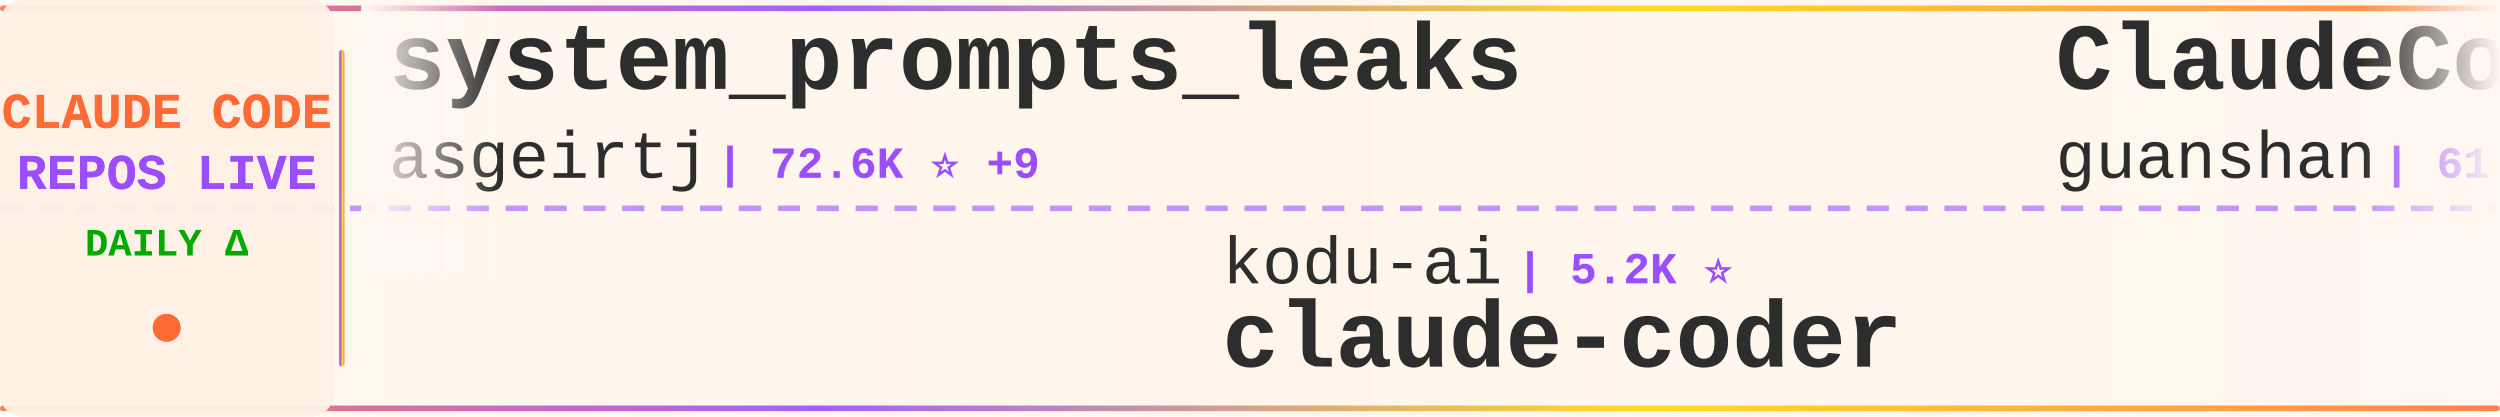
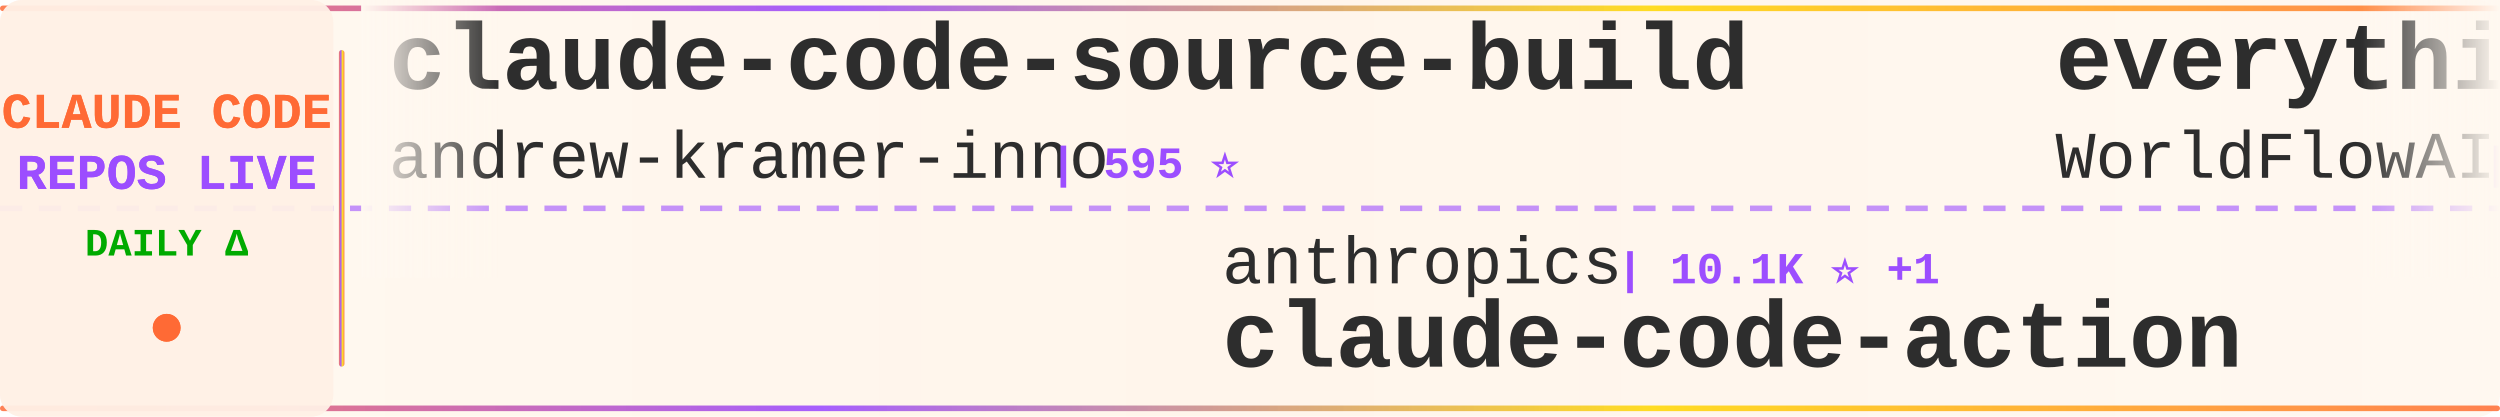
<svg xmlns="http://www.w3.org/2000/svg" width="900" height="150">
  <defs>
    <linearGradient id="tickerBg" x1="0%" y1="0%" x2="100%" y2="0%">
      <stop offset="0%" style="stop-color:#fff8f0;stop-opacity:0.98" />
      <stop offset="50%" style="stop-color:#fff5eb;stop-opacity:1" />
      <stop offset="100%" style="stop-color:#fff8f0;stop-opacity:0.98" />
    </linearGradient>
    <linearGradient id="borderGrad" x1="0%" y1="0%" x2="100%" y2="0%">
      <stop offset="0%" style="stop-color:#FF6B35;stop-opacity:0.85">
        <animate attributeName="stop-opacity" values="0.85;1;0.85" dur="2s" repeatCount="indefinite" />
      </stop>
      <stop offset="33%" style="stop-color:#9C4EFF;stop-opacity:0.9">
        <animate attributeName="stop-opacity" values="0.9;1;0.9" dur="2.2s" repeatCount="indefinite" />
      </stop>
      <stop offset="66%" style="stop-color:#FFD700;stop-opacity:0.85">
        <animate attributeName="stop-opacity" values="0.85;1;0.85" dur="1.8s" repeatCount="indefinite" />
      </stop>
      <stop offset="100%" style="stop-color:#FF6B35;stop-opacity:0.85">
        <animate attributeName="stop-opacity" values="0.85;1;0.85" dur="2s" repeatCount="indefinite" />
      </stop>
    </linearGradient>
    <filter id="textGlow">
      <feGaussianBlur stdDeviation="0.15" result="coloredBlur" />
      <feMerge>
        <feMergeNode in="coloredBlur" />
        <feMergeNode in="SourceGraphic" />
      </feMerge>
    </filter>
    <filter id="metricGlow">
      <feGaussianBlur stdDeviation="0.2" result="coloredBlur" />
      <feMerge>
        <feMergeNode in="coloredBlur" />
        <feMergeNode in="SourceGraphic" />
      </feMerge>
    </filter>
    <linearGradient id="leftFade" x1="0%" y1="0%" x2="100%" y2="0%">
      <stop offset="0%" style="stop-color:#fff8f0;stop-opacity:1" />
      <stop offset="100%" style="stop-color:#fff8f0;stop-opacity:0" />
    </linearGradient>
    <linearGradient id="rightFade" x1="0%" y1="0%" x2="100%" y2="0%">
      <stop offset="0%" style="stop-color:#fff8f0;stop-opacity:0" />
      <stop offset="100%" style="stop-color:#fff8f0;stop-opacity:1" />
    </linearGradient>
  </defs>
  <rect width="900" height="150" fill="url(#tickerBg)" rx="8" />
  <rect x="0" y="2" width="900" height="2" fill="url(#borderGrad)" rx="1" />
  <rect x="0" y="146" width="900" height="2" fill="url(#borderGrad)" rx="1" />
  <line x1="0" y1="75" x2="900" y2="75" stroke="#9C4EFF" stroke-width="2" stroke-dasharray="8 6" opacity="0.6" />
  <rect x="0" y="0" width="120" height="150" fill="#fff0e6" opacity="0.95" rx="8" />
  <text x="60" y="46" font-family="'Courier New', monospace" font-size="18" font-weight="bold" fill="#FF6B35" text-anchor="middle" filter="url(#textGlow)">
    CLAUDE CODE
  </text>
  <text x="60" y="68" font-family="'Courier New', monospace" font-size="18" font-weight="bold" fill="#9C4EFF" text-anchor="middle" filter="url(#textGlow)">
    REPOS LIVE
  </text>
  <text x="60" y="92" font-family="'Courier New', monospace" font-size="14" font-weight="bold" fill="#00aa00" text-anchor="middle">
    DAILY Δ
  </text>
  <circle cx="60" cy="118" r="5" fill="#FF6B35" filter="url(#metricGlow)">
    <animate attributeName="r" values="4;6;4" dur="1.5s" repeatCount="indefinite" />
    <animate attributeName="opacity" values="0.6;1;0.6" dur="1.5s" repeatCount="indefinite" />
  </circle>
  <rect x="122" y="18" width="2" height="114" fill="url(#borderGrad)" rx="1" />
  <clipPath id="tickerClip">
    <rect x="130" y="0" width="770" height="150" />
  </clipPath>
  <g clip-path="url(#tickerClip)">
    <g id="tickerItems">
      <animateTransform attributeName="transform" attributeType="XML" type="translate" from="0 0" to="-3000 0" dur="54s" repeatCount="indefinite" />
      <g transform="translate(0, 0)">
-         <text x="140" y="32" font-family="'Courier New', monospace" font-size="34" font-weight="bold" fill="#2d2d2d">system_prompts_leaks</text>
-         <text x="140" y="64" font-family="'Courier New', monospace" font-size="24" font-weight="normal" fill="#2d2d2d" opacity="1.0">asgeirtj</text>
-         <text x="258" y="64" font-family="'Courier New', monospace" font-size="16" font-weight="bold" fill="#9C4EFF"> | 72.6K ⭐ +9</text>
+         <text x="140" y="32" font-family="'Courier New', monospace" font-size="34" font-weight="bold" fill="#2d2d2d">claude-code-source-build</text>
+         <text x="140" y="64" font-family="'Courier New', monospace" font-size="24" font-weight="normal" fill="#2d2d2d" opacity="1.0">andrew-kramer-inno</text>
+         <text x="378" y="64" font-family="'Courier New', monospace" font-size="16" font-weight="bold" fill="#9C4EFF"> | 595 ⭐</text>
      </g>
      <g transform="translate(300, 0)">
-         <text x="140" y="102" font-family="'Courier New', monospace" font-size="24" font-weight="normal" fill="#2d2d2d" opacity="1.0">kodu-ai</text>
-         <text x="246" y="102" font-family="'Courier New', monospace" font-size="16" font-weight="bold" fill="#9C4EFF"> | 5.2K ⭐</text>
-         <text x="140" y="132" font-family="'Courier New', monospace" font-size="34" font-weight="bold" fill="#2d2d2d">claude-coder</text>
+         <text x="140" y="102" font-family="'Courier New', monospace" font-size="24" font-weight="normal" fill="#2d2d2d" opacity="1.0">anthropics</text>
+         <text x="282" y="102" font-family="'Courier New', monospace" font-size="16" font-weight="bold" fill="#9C4EFF"> | 10.1K ⭐ +1</text>
+         <text x="140" y="132" font-family="'Courier New', monospace" font-size="34" font-weight="bold" fill="#2d2d2d">claude-code-action</text>
      </g>
      <g transform="translate(600, 0)">
-         <text x="140" y="32" font-family="'Courier New', monospace" font-size="34" font-weight="bold" fill="#2d2d2d">ClaudeCode</text>
-         <text x="140" y="64" font-family="'Courier New', monospace" font-size="24" font-weight="normal" fill="#2d2d2d" opacity="1.0">guanshan</text>
-         <text x="258" y="64" font-family="'Courier New', monospace" font-size="16" font-weight="bold" fill="#9C4EFF"> | 61 ⭐</text>
+         <text x="140" y="32" font-family="'Courier New', monospace" font-size="34" font-weight="bold" fill="#2d2d2d">everything-claude-code</text>
+         <text x="140" y="64" font-family="'Courier New', monospace" font-size="24" font-weight="normal" fill="#2d2d2d" opacity="1.0">WorldFlowAI</text>
+         <text x="294" y="64" font-family="'Courier New', monospace" font-size="16" font-weight="bold" fill="#9C4EFF"> | 6.8K ⭐ +5</text>
      </g>
      <g transform="translate(900, 0)">
-         <text x="140" y="102" font-family="'Courier New', monospace" font-size="24" font-weight="normal" fill="#2d2d2d" opacity="1.0">JrCx7scC</text>
-         <text x="258" y="102" font-family="'Courier New', monospace" font-size="16" font-weight="bold" fill="#9C4EFF"> | 377 ⭐</text>
-         <text x="140" y="132" font-family="'Courier New', monospace" font-size="34" font-weight="bold" fill="#2d2d2d">claude-code-source</text>
+         <text x="140" y="102" font-family="'Courier New', monospace" font-size="24" font-weight="normal" fill="#2d2d2d" opacity="1.0">huangserva</text>
+         <text x="282" y="102" font-family="'Courier New', monospace" font-size="16" font-weight="bold" fill="#9C4EFF"> | 633 ⭐</text>
+         <text x="140" y="132" font-family="'Courier New', monospace" font-size="34" font-weight="bold" fill="#2d2d2d">claude-code-cli</text>
      </g>
      <g transform="translate(1200, 0)">
-         <text x="140" y="32" font-family="'Courier New', monospace" font-size="34" font-weight="bold" fill="#2d2d2d">pi-vs-claude-code</text>
-         <text x="140" y="64" font-family="'Courier New', monospace" font-size="24" font-weight="normal" fill="#2d2d2d" opacity="1.0">disler</text>
-         <text x="234" y="64" font-family="'Courier New', monospace" font-size="16" font-weight="bold" fill="#9C4EFF"> | 1.7K ⭐</text>
+         <text x="140" y="32" font-family="'Courier New', monospace" font-size="34" font-weight="bold" fill="#2d2d2d">Dive-into-Claude-Code</text>
+         <text x="140" y="64" font-family="'Courier New', monospace" font-size="24" font-weight="normal" fill="#2d2d2d" opacity="1.0">VILA-Lab</text>
+         <text x="258" y="64" font-family="'Courier New', monospace" font-size="16" font-weight="bold" fill="#9C4EFF"> | 2.3K ⭐</text>
      </g>
      <g transform="translate(1500, 0)">
-         <text x="140" y="102" font-family="'Courier New', monospace" font-size="24" font-weight="normal" fill="#2d2d2d" opacity="1.0">Windy3f3f3f3f</text>
-         <text x="318" y="102" font-family="'Courier New', monospace" font-size="16" font-weight="bold" fill="#9C4EFF"> | 3.8K ⭐</text>
-         <text x="140" y="132" font-family="'Courier New', monospace" font-size="34" font-weight="bold" fill="#2d2d2d">how-claude-code-works</text>
+         <text x="140" y="102" font-family="'Courier New', monospace" font-size="24" font-weight="normal" fill="#2d2d2d" opacity="1.0">VoltAgent</text>
+         <text x="270" y="102" font-family="'Courier New', monospace" font-size="16" font-weight="bold" fill="#9C4EFF"> | 26.8K ⭐ +4</text>
+         <text x="140" y="132" font-family="'Courier New', monospace" font-size="34" font-weight="bold" fill="#2d2d2d">awesome-claude-code-suba...</text>
      </g>
      <g transform="translate(1800, 0)">
-         <text x="140" y="32" font-family="'Courier New', monospace" font-size="34" font-weight="bold" fill="#2d2d2d">claude-code-source-code</text>
-         <text x="140" y="64" font-family="'Courier New', monospace" font-size="24" font-weight="normal" fill="#2d2d2d" opacity="1.0">777genius</text>
-         <text x="270" y="64" font-family="'Courier New', monospace" font-size="16" font-weight="bold" fill="#9C4EFF"> | 941 ⭐</text>
+         <text x="140" y="32" font-family="'Courier New', monospace" font-size="34" font-weight="bold" fill="#2d2d2d">Claude-Code</text>
+         <text x="140" y="64" font-family="'Courier New', monospace" font-size="24" font-weight="normal" fill="#2d2d2d" opacity="1.0">KPR111</text>
+         <text x="234" y="64" font-family="'Courier New', monospace" font-size="16" font-weight="bold" fill="#9C4EFF"> | 18 ⭐</text>
      </g>
      <g transform="translate(2100, 0)">
-         <text x="140" y="102" font-family="'Courier New', monospace" font-size="24" font-weight="normal" fill="#2d2d2d" opacity="1.0">ghuntley</text>
-         <text x="258" y="102" font-family="'Courier New', monospace" font-size="16" font-weight="bold" fill="#9C4EFF"> | 987 ⭐</text>
-         <text x="140" y="132" font-family="'Courier New', monospace" font-size="34" font-weight="bold" fill="#2d2d2d">claude-code-source-code-...</text>
+         <text x="140" y="102" font-family="'Courier New', monospace" font-size="24" font-weight="normal" fill="#2d2d2d" opacity="1.0">overwirehq</text>
+         <text x="282" y="102" font-family="'Courier New', monospace" font-size="16" font-weight="bold" fill="#9C4EFF"> | 2.8K ⭐</text>
+         <text x="140" y="132" font-family="'Courier New', monospace" font-size="34" font-weight="bold" fill="#2d2d2d">claude-code-telegram</text>
      </g>
      <g transform="translate(2400, 0)">
-         <text x="140" y="32" font-family="'Courier New', monospace" font-size="34" font-weight="bold" fill="#2d2d2d">claude-code-rust</text>
-         <text x="140" y="64" font-family="'Courier New', monospace" font-size="24" font-weight="normal" fill="#2d2d2d" opacity="1.0">lorryjovens-hub</text>
-         <text x="342" y="64" font-family="'Courier New', monospace" font-size="16" font-weight="bold" fill="#9C4EFF"> | 1.7K ⭐</text>
+         <text x="140" y="32" font-family="'Courier New', monospace" font-size="34" font-weight="bold" fill="#2d2d2d">claude-code-spec-workflo...</text>
+         <text x="140" y="64" font-family="'Courier New', monospace" font-size="24" font-weight="normal" fill="#2d2d2d" opacity="1.0">Pimzino</text>
+         <text x="246" y="64" font-family="'Courier New', monospace" font-size="16" font-weight="bold" fill="#9C4EFF"> | 3.9K ⭐</text>
      </g>
      <g transform="translate(2700, 0)">
-         <text x="140" y="102" font-family="'Courier New', monospace" font-size="24" font-weight="normal" fill="#2d2d2d" opacity="1.0">ykdojo</text>
-         <text x="234" y="102" font-family="'Courier New', monospace" font-size="16" font-weight="bold" fill="#9C4EFF"> | 10.4K ⭐</text>
-         <text x="140" y="132" font-family="'Courier New', monospace" font-size="34" font-weight="bold" fill="#2d2d2d">claude-code-tips</text>
+         <text x="140" y="102" font-family="'Courier New', monospace" font-size="24" font-weight="normal" fill="#2d2d2d" opacity="1.0">Piebald-AI</text>
+         <text x="282" y="102" font-family="'Courier New', monospace" font-size="16" font-weight="bold" fill="#9C4EFF"> | 13.2K ⭐ +2</text>
+         <text x="140" y="132" font-family="'Courier New', monospace" font-size="34" font-weight="bold" fill="#2d2d2d">claude-code-system-promp...</text>
      </g>
      <g transform="translate(3000, 0)">
-         <text x="140" y="32" font-family="'Courier New', monospace" font-size="34" font-weight="bold" fill="#2d2d2d">system_prompts_leaks</text>
-         <text x="140" y="64" font-family="'Courier New', monospace" font-size="24" font-weight="normal" fill="#2d2d2d" opacity="1.0">asgeirtj</text>
-         <text x="258" y="64" font-family="'Courier New', monospace" font-size="16" font-weight="bold" fill="#9C4EFF"> | 72.6K ⭐ +9</text>
+         <text x="140" y="32" font-family="'Courier New', monospace" font-size="34" font-weight="bold" fill="#2d2d2d">claude-code-source-build</text>
+         <text x="140" y="64" font-family="'Courier New', monospace" font-size="24" font-weight="normal" fill="#2d2d2d" opacity="1.0">andrew-kramer-inno</text>
+         <text x="378" y="64" font-family="'Courier New', monospace" font-size="16" font-weight="bold" fill="#9C4EFF"> | 595 ⭐</text>
      </g>
      <g transform="translate(3300, 0)">
-         <text x="140" y="102" font-family="'Courier New', monospace" font-size="24" font-weight="normal" fill="#2d2d2d" opacity="1.0">kodu-ai</text>
-         <text x="246" y="102" font-family="'Courier New', monospace" font-size="16" font-weight="bold" fill="#9C4EFF"> | 5.2K ⭐</text>
-         <text x="140" y="132" font-family="'Courier New', monospace" font-size="34" font-weight="bold" fill="#2d2d2d">claude-coder</text>
+         <text x="140" y="102" font-family="'Courier New', monospace" font-size="24" font-weight="normal" fill="#2d2d2d" opacity="1.0">anthropics</text>
+         <text x="282" y="102" font-family="'Courier New', monospace" font-size="16" font-weight="bold" fill="#9C4EFF"> | 10.1K ⭐ +1</text>
+         <text x="140" y="132" font-family="'Courier New', monospace" font-size="34" font-weight="bold" fill="#2d2d2d">claude-code-action</text>
      </g>
      <g transform="translate(3600, 0)">
-         <text x="140" y="32" font-family="'Courier New', monospace" font-size="34" font-weight="bold" fill="#2d2d2d">ClaudeCode</text>
-         <text x="140" y="64" font-family="'Courier New', monospace" font-size="24" font-weight="normal" fill="#2d2d2d" opacity="1.0">guanshan</text>
-         <text x="258" y="64" font-family="'Courier New', monospace" font-size="16" font-weight="bold" fill="#9C4EFF"> | 61 ⭐</text>
+         <text x="140" y="32" font-family="'Courier New', monospace" font-size="34" font-weight="bold" fill="#2d2d2d">everything-claude-code</text>
+         <text x="140" y="64" font-family="'Courier New', monospace" font-size="24" font-weight="normal" fill="#2d2d2d" opacity="1.0">WorldFlowAI</text>
+         <text x="294" y="64" font-family="'Courier New', monospace" font-size="16" font-weight="bold" fill="#9C4EFF"> | 6.8K ⭐ +5</text>
      </g>
      <g transform="translate(3900, 0)">
-         <text x="140" y="102" font-family="'Courier New', monospace" font-size="24" font-weight="normal" fill="#2d2d2d" opacity="1.0">JrCx7scC</text>
-         <text x="258" y="102" font-family="'Courier New', monospace" font-size="16" font-weight="bold" fill="#9C4EFF"> | 377 ⭐</text>
-         <text x="140" y="132" font-family="'Courier New', monospace" font-size="34" font-weight="bold" fill="#2d2d2d">claude-code-source</text>
+         <text x="140" y="102" font-family="'Courier New', monospace" font-size="24" font-weight="normal" fill="#2d2d2d" opacity="1.0">huangserva</text>
+         <text x="282" y="102" font-family="'Courier New', monospace" font-size="16" font-weight="bold" fill="#9C4EFF"> | 633 ⭐</text>
+         <text x="140" y="132" font-family="'Courier New', monospace" font-size="34" font-weight="bold" fill="#2d2d2d">claude-code-cli</text>
      </g>
    </g>
  </g>
  <rect x="130" y="0" width="50" height="100" fill="url(#leftFade)" />
  <rect x="850" y="0" width="50" height="100" fill="url(#rightFade)" />
</svg>
